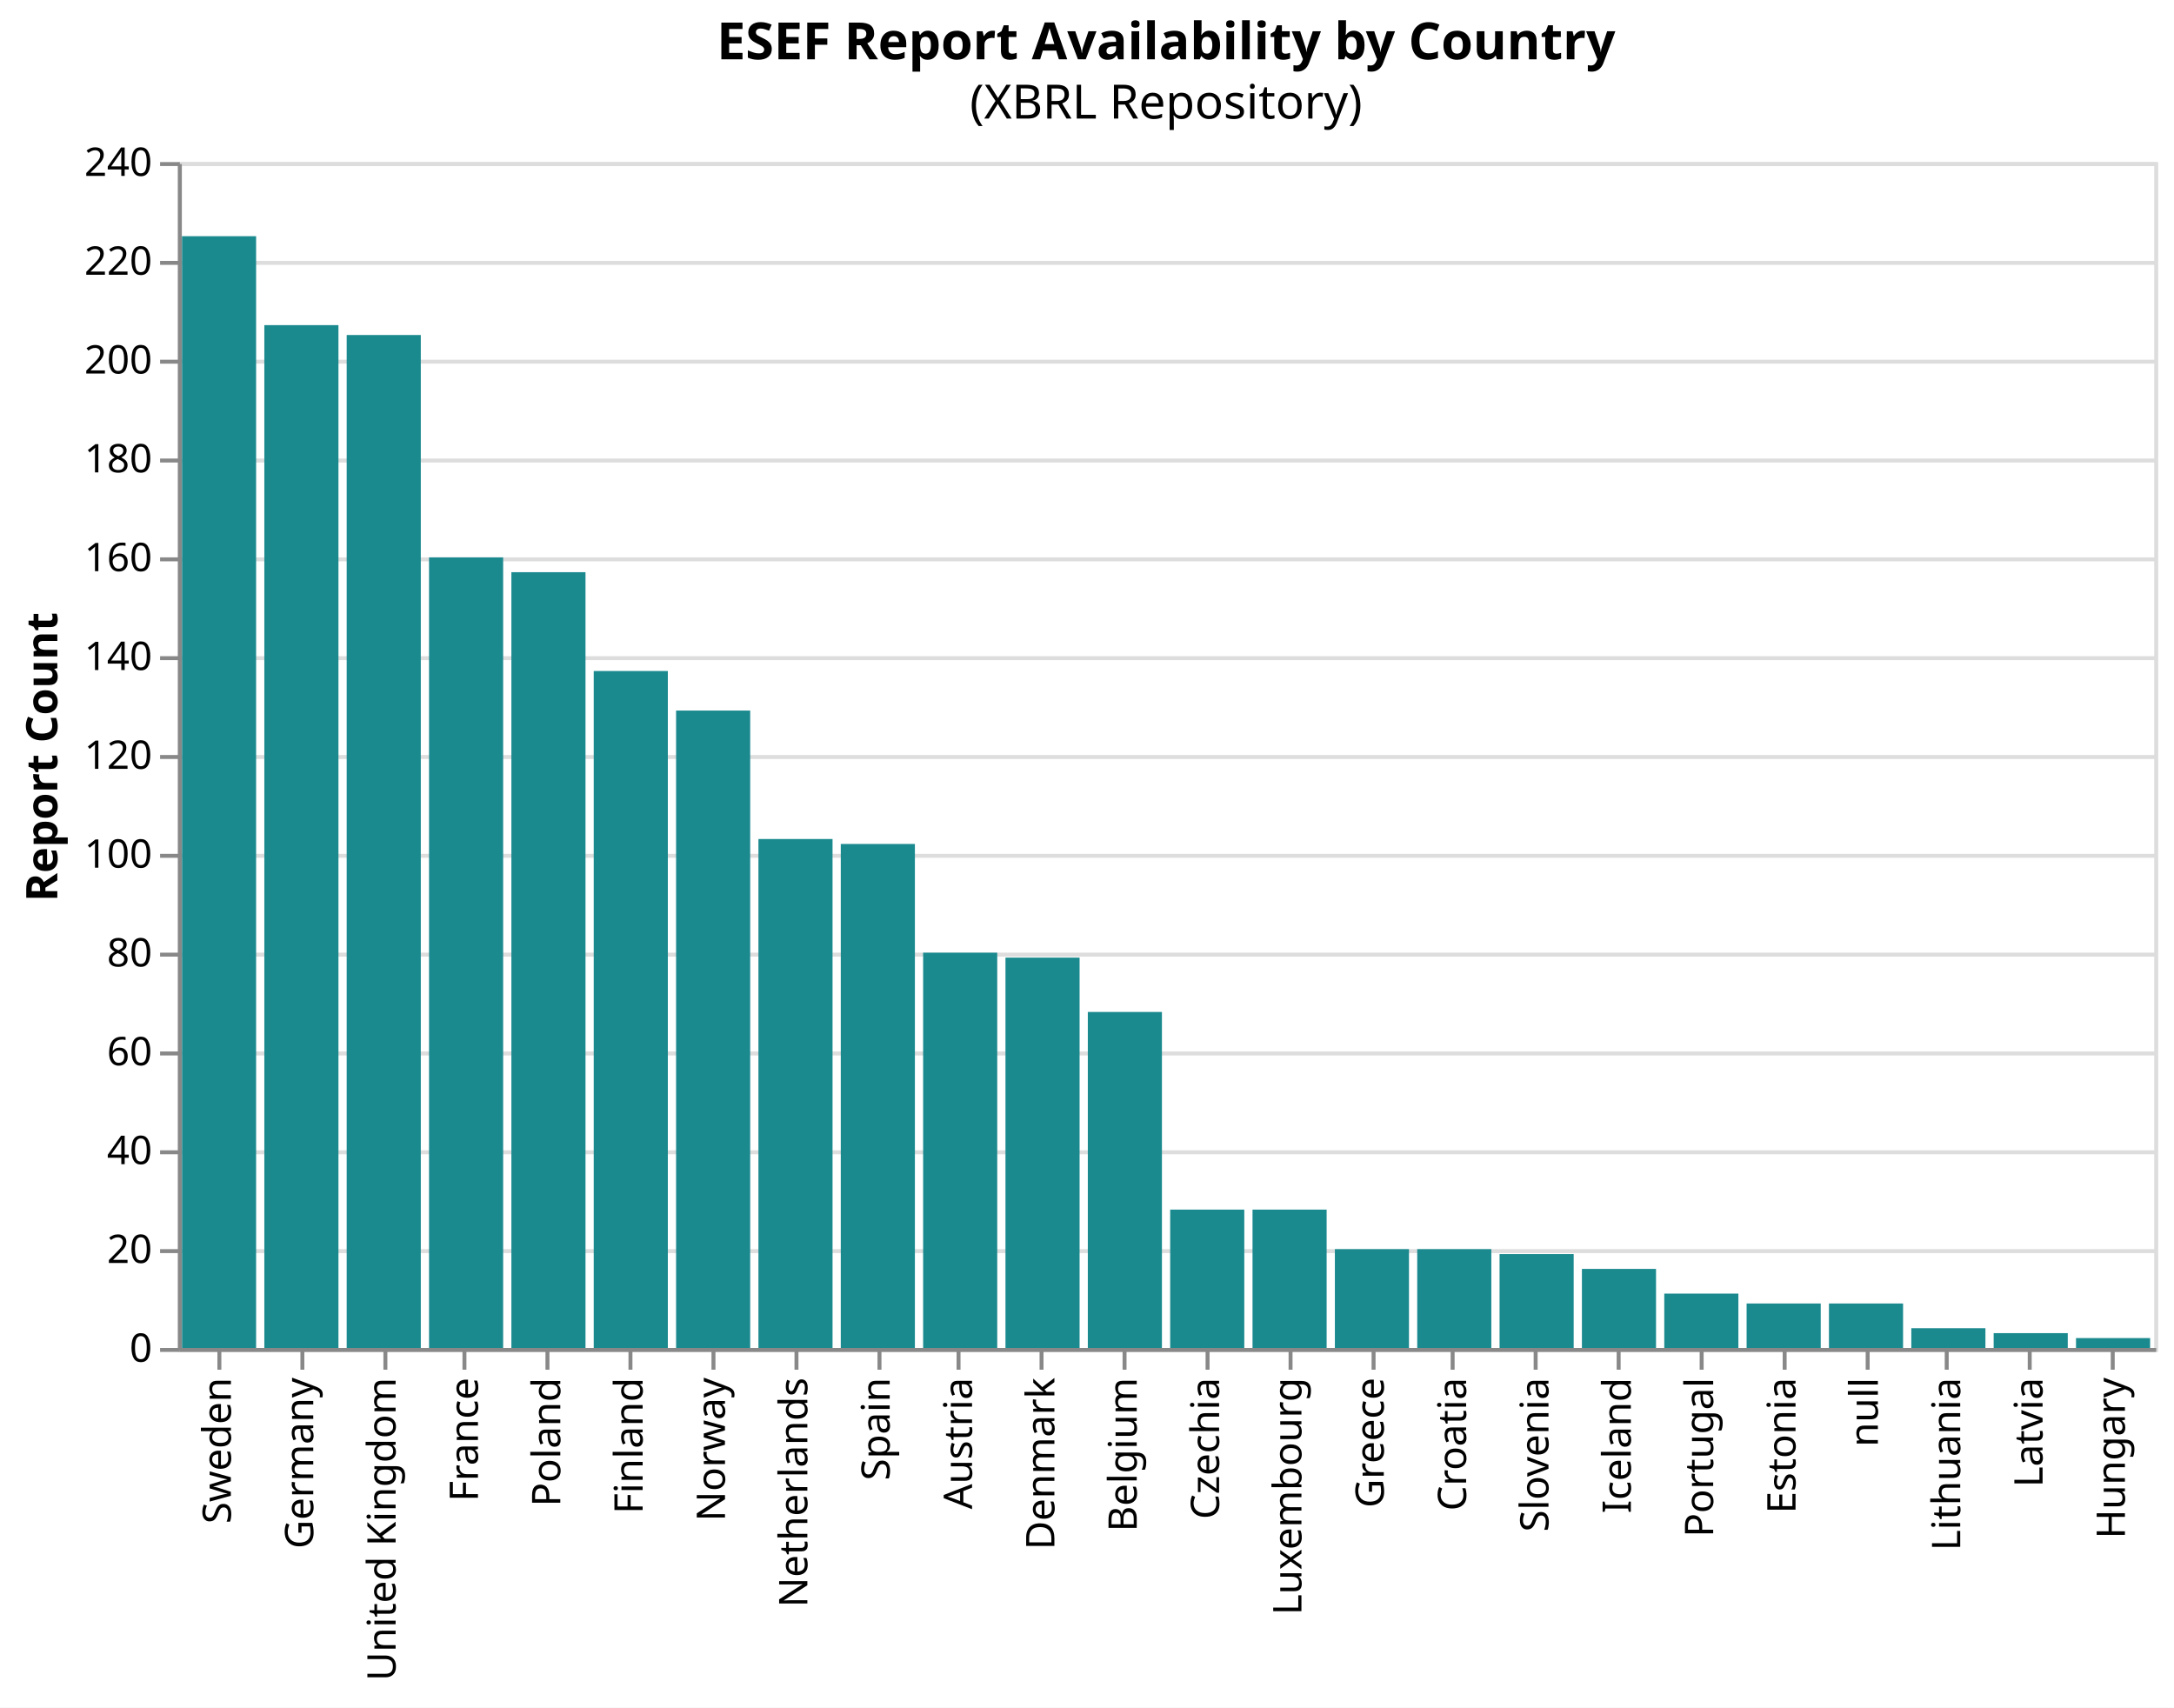
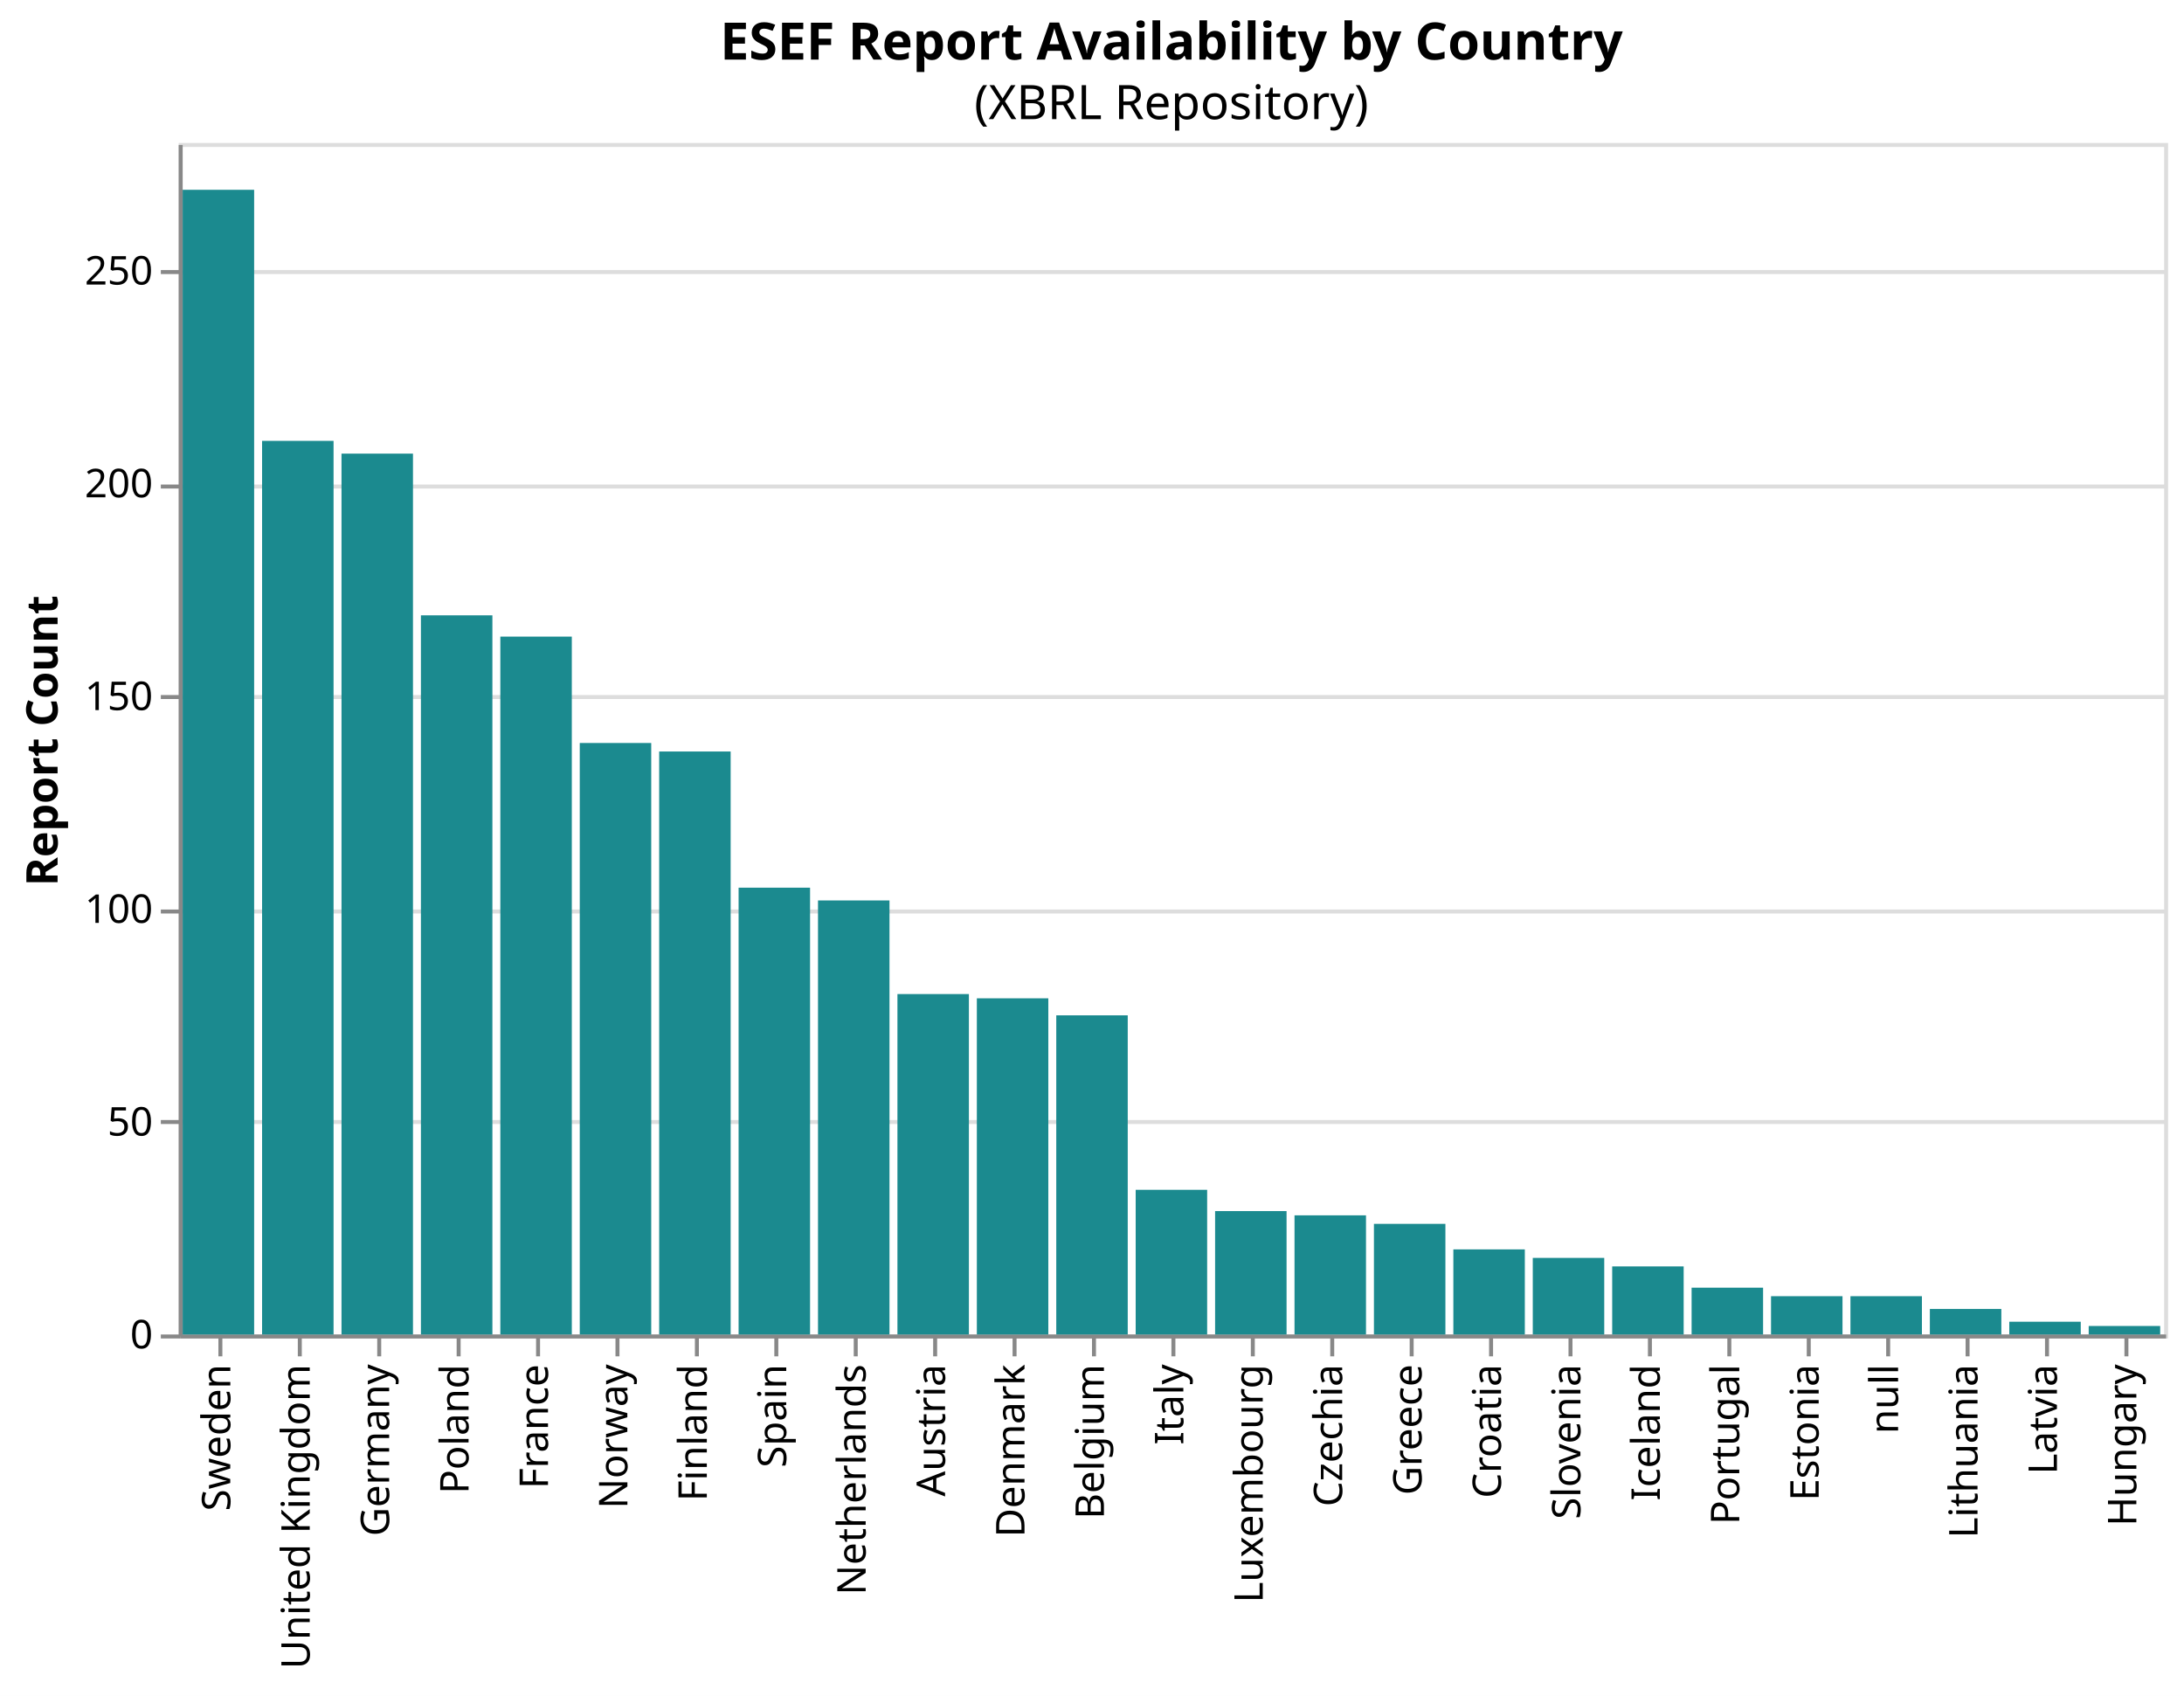
- <svg xmlns="http://www.w3.org/2000/svg" version="1.1" class="marks" width="550" height="432" viewBox="0 0 550 432">
-   <rect width="550" height="432" fill="white" />
-   <g fill="none" stroke-miterlimit="10" transform="translate(45,41)">
+ <svg xmlns="http://www.w3.org/2000/svg" version="1.1" class="marks" width="550" height="427" viewBox="0 0 550 427">
+   <rect width="550" height="427" fill="white" />
+   <g fill="none" stroke-miterlimit="10" transform="translate(45,36)">
    <g class="mark-group role-frame root" role="graphics-object" aria-roledescription="group mark container">
      <g transform="translate(0,0)">
        <path class="background" aria-hidden="true" d="M0.5,0.5h500v300h-500Z" stroke="#ddd" />
        <g>
          <g class="mark-group role-axis" aria-hidden="true">
            <g transform="translate(0.5,0.5)">
              <path class="background" aria-hidden="true" d="M0,0h0v0h0Z" pointer-events="none" />
              <g>
                <g class="mark-rule role-axis-grid" pointer-events="none">
                  <line transform="translate(0,300)" x2="500" y2="0" stroke="#ddd" stroke-width="1" opacity="1" />
-                   <line transform="translate(0,275)" x2="500" y2="0" stroke="#ddd" stroke-width="1" opacity="1" />
-                   <line transform="translate(0,250)" x2="500" y2="0" stroke="#ddd" stroke-width="1" opacity="1" />
-                   <line transform="translate(0,225)" x2="500" y2="0" stroke="#ddd" stroke-width="1" opacity="1" />
-                   <line transform="translate(0,200)" x2="500" y2="0" stroke="#ddd" stroke-width="1" opacity="1" />
-                   <line transform="translate(0,175)" x2="500" y2="0" stroke="#ddd" stroke-width="1" opacity="1" />
-                   <line transform="translate(0,150)" x2="500" y2="0" stroke="#ddd" stroke-width="1" opacity="1" />
-                   <line transform="translate(0,125)" x2="500" y2="0" stroke="#ddd" stroke-width="1" opacity="1" />
-                   <line transform="translate(0,100)" x2="500" y2="0" stroke="#ddd" stroke-width="1" opacity="1" />
-                   <line transform="translate(0,75)" x2="500" y2="0" stroke="#ddd" stroke-width="1" opacity="1" />
-                   <line transform="translate(0,50)" x2="500" y2="0" stroke="#ddd" stroke-width="1" opacity="1" />
-                   <line transform="translate(0,25)" x2="500" y2="0" stroke="#ddd" stroke-width="1" opacity="1" />
-                   <line transform="translate(0,0)" x2="500" y2="0" stroke="#ddd" stroke-width="1" opacity="1" />
+                   <line transform="translate(0,246)" x2="500" y2="0" stroke="#ddd" stroke-width="1" opacity="1" />
+                   <line transform="translate(0,193)" x2="500" y2="0" stroke="#ddd" stroke-width="1" opacity="1" />
+                   <line transform="translate(0,139)" x2="500" y2="0" stroke="#ddd" stroke-width="1" opacity="1" />
+                   <line transform="translate(0,86)" x2="500" y2="0" stroke="#ddd" stroke-width="1" opacity="1" />
+                   <line transform="translate(0,32)" x2="500" y2="0" stroke="#ddd" stroke-width="1" opacity="1" />
                </g>
              </g>
              <path class="foreground" aria-hidden="true" d="" pointer-events="none" display="none" />
            </g>
          </g>
-           <g class="mark-group role-axis" role="graphics-symbol" aria-roledescription="axis" aria-label="X-axis for a discrete scale with 24 values: Sweden, Germany, United Kingdom, France, Poland, ending with Hungary">
+           <g class="mark-group role-axis" role="graphics-symbol" aria-roledescription="axis" aria-label="X-axis for a discrete scale with 25 values: Sweden, United Kingdom, Germany, Poland, France, ending with Hungary">
            <g transform="translate(0.5,300.5)">
              <path class="background" aria-hidden="true" d="M0,0h0v0h0Z" pointer-events="none" />
              <g>
                <g class="mark-rule role-axis-tick" pointer-events="none">
                  <line transform="translate(10,0)" x2="0" y2="5" stroke="#888" stroke-width="1" opacity="1" />
-                   <line transform="translate(31,0)" x2="0" y2="5" stroke="#888" stroke-width="1" opacity="1" />
-                   <line transform="translate(52,0)" x2="0" y2="5" stroke="#888" stroke-width="1" opacity="1" />
-                   <line transform="translate(72,0)" x2="0" y2="5" stroke="#888" stroke-width="1" opacity="1" />
-                   <line transform="translate(93,0)" x2="0" y2="5" stroke="#888" stroke-width="1" opacity="1" />
-                   <line transform="translate(114,0)" x2="0" y2="5" stroke="#888" stroke-width="1" opacity="1" />
-                   <line transform="translate(135,0)" x2="0" y2="5" stroke="#888" stroke-width="1" opacity="1" />
-                   <line transform="translate(156,0)" x2="0" y2="5" stroke="#888" stroke-width="1" opacity="1" />
-                   <line transform="translate(177,0)" x2="0" y2="5" stroke="#888" stroke-width="1" opacity="1" />
-                   <line transform="translate(197,0)" x2="0" y2="5" stroke="#888" stroke-width="1" opacity="1" />
-                   <line transform="translate(218,0)" x2="0" y2="5" stroke="#888" stroke-width="1" opacity="1" />
-                   <line transform="translate(239,0)" x2="0" y2="5" stroke="#888" stroke-width="1" opacity="1" />
-                   <line transform="translate(260,0)" x2="0" y2="5" stroke="#888" stroke-width="1" opacity="1" />
-                   <line transform="translate(281,0)" x2="0" y2="5" stroke="#888" stroke-width="1" opacity="1" />
-                   <line transform="translate(302,0)" x2="0" y2="5" stroke="#888" stroke-width="1" opacity="1" />
-                   <line transform="translate(322,0)" x2="0" y2="5" stroke="#888" stroke-width="1" opacity="1" />
-                   <line transform="translate(343,0)" x2="0" y2="5" stroke="#888" stroke-width="1" opacity="1" />
-                   <line transform="translate(364,0)" x2="0" y2="5" stroke="#888" stroke-width="1" opacity="1" />
-                   <line transform="translate(385,0)" x2="0" y2="5" stroke="#888" stroke-width="1" opacity="1" />
-                   <line transform="translate(406,0)" x2="0" y2="5" stroke="#888" stroke-width="1" opacity="1" />
-                   <line transform="translate(427,0)" x2="0" y2="5" stroke="#888" stroke-width="1" opacity="1" />
-                   <line transform="translate(447,0)" x2="0" y2="5" stroke="#888" stroke-width="1" opacity="1" />
-                   <line transform="translate(468,0)" x2="0" y2="5" stroke="#888" stroke-width="1" opacity="1" />
-                   <line transform="translate(489,0)" x2="0" y2="5" stroke="#888" stroke-width="1" opacity="1" />
+                   <line transform="translate(30,0)" x2="0" y2="5" stroke="#888" stroke-width="1" opacity="1" />
+                   <line transform="translate(50,0)" x2="0" y2="5" stroke="#888" stroke-width="1" opacity="1" />
+                   <line transform="translate(70,0)" x2="0" y2="5" stroke="#888" stroke-width="1" opacity="1" />
+                   <line transform="translate(90,0)" x2="0" y2="5" stroke="#888" stroke-width="1" opacity="1" />
+                   <line transform="translate(110,0)" x2="0" y2="5" stroke="#888" stroke-width="1" opacity="1" />
+                   <line transform="translate(130,0)" x2="0" y2="5" stroke="#888" stroke-width="1" opacity="1" />
+                   <line transform="translate(150,0)" x2="0" y2="5" stroke="#888" stroke-width="1" opacity="1" />
+                   <line transform="translate(170,0)" x2="0" y2="5" stroke="#888" stroke-width="1" opacity="1" />
+                   <line transform="translate(190,0)" x2="0" y2="5" stroke="#888" stroke-width="1" opacity="1" />
+                   <line transform="translate(210,0)" x2="0" y2="5" stroke="#888" stroke-width="1" opacity="1" />
+                   <line transform="translate(230,0)" x2="0" y2="5" stroke="#888" stroke-width="1" opacity="1" />
+                   <line transform="translate(250,0)" x2="0" y2="5" stroke="#888" stroke-width="1" opacity="1" />
+                   <line transform="translate(270,0)" x2="0" y2="5" stroke="#888" stroke-width="1" opacity="1" />
+                   <line transform="translate(290,0)" x2="0" y2="5" stroke="#888" stroke-width="1" opacity="1" />
+                   <line transform="translate(310,0)" x2="0" y2="5" stroke="#888" stroke-width="1" opacity="1" />
+                   <line transform="translate(330,0)" x2="0" y2="5" stroke="#888" stroke-width="1" opacity="1" />
+                   <line transform="translate(350,0)" x2="0" y2="5" stroke="#888" stroke-width="1" opacity="1" />
+                   <line transform="translate(370,0)" x2="0" y2="5" stroke="#888" stroke-width="1" opacity="1" />
+                   <line transform="translate(390,0)" x2="0" y2="5" stroke="#888" stroke-width="1" opacity="1" />
+                   <line transform="translate(410,0)" x2="0" y2="5" stroke="#888" stroke-width="1" opacity="1" />
+                   <line transform="translate(430,0)" x2="0" y2="5" stroke="#888" stroke-width="1" opacity="1" />
+                   <line transform="translate(450,0)" x2="0" y2="5" stroke="#888" stroke-width="1" opacity="1" />
+                   <line transform="translate(470,0)" x2="0" y2="5" stroke="#888" stroke-width="1" opacity="1" />
+                   <line transform="translate(490,0)" x2="0" y2="5" stroke="#888" stroke-width="1" opacity="1" />
                </g>
                <g class="mark-text role-axis-label" pointer-events="none">
-                   <text text-anchor="end" transform="translate(9.916667,7) rotate(270) translate(0,3)" font-family="sans-serif" font-size="10px" fill="#000" opacity="1">Sweden</text>
-                   <text text-anchor="end" transform="translate(30.75,7) rotate(270) translate(0,3)" font-family="sans-serif" font-size="10px" fill="#000" opacity="1">Germany</text>
-                   <text text-anchor="end" transform="translate(51.58333,7) rotate(270) translate(0,3)" font-family="sans-serif" font-size="10px" fill="#000" opacity="1">United Kingdom</text>
-                   <text text-anchor="end" transform="translate(72.41667,7) rotate(270) translate(0,3)" font-family="sans-serif" font-size="10px" fill="#000" opacity="1">France</text>
-                   <text text-anchor="end" transform="translate(93.25,7) rotate(270) translate(0,3)" font-family="sans-serif" font-size="10px" fill="#000" opacity="1">Poland</text>
-                   <text text-anchor="end" transform="translate(114.0833,7) rotate(270) translate(0,3)" font-family="sans-serif" font-size="10px" fill="#000" opacity="1">Finland</text>
-                   <text text-anchor="end" transform="translate(134.9167,7) rotate(270) translate(0,3)" font-family="sans-serif" font-size="10px" fill="#000" opacity="1">Norway</text>
-                   <text text-anchor="end" transform="translate(155.75,7) rotate(270) translate(0,3)" font-family="sans-serif" font-size="10px" fill="#000" opacity="1">Netherlands</text>
-                   <text text-anchor="end" transform="translate(176.5833,7) rotate(270) translate(0,3)" font-family="sans-serif" font-size="10px" fill="#000" opacity="1">Spain</text>
-                   <text text-anchor="end" transform="translate(197.4167,7) rotate(270) translate(0,3)" font-family="sans-serif" font-size="10px" fill="#000" opacity="1">Austria</text>
-                   <text text-anchor="end" transform="translate(218.25,7) rotate(270) translate(0,3)" font-family="sans-serif" font-size="10px" fill="#000" opacity="1">Denmark</text>
-                   <text text-anchor="end" transform="translate(239.0833,7) rotate(270) translate(0,3)" font-family="sans-serif" font-size="10px" fill="#000" opacity="1">Belgium</text>
-                   <text text-anchor="end" transform="translate(259.9167,7) rotate(270) translate(0,3)" font-family="sans-serif" font-size="10px" fill="#000" opacity="1">Czechia</text>
-                   <text text-anchor="end" transform="translate(280.75,7) rotate(270) translate(0,3)" font-family="sans-serif" font-size="10px" fill="#000" opacity="1">Luxembourg</text>
-                   <text text-anchor="end" transform="translate(301.5833,7) rotate(270) translate(0,3)" font-family="sans-serif" font-size="10px" fill="#000" opacity="1">Greece</text>
-                   <text text-anchor="end" transform="translate(322.4167,7) rotate(270) translate(0,3)" font-family="sans-serif" font-size="10px" fill="#000" opacity="1">Croatia</text>
-                   <text text-anchor="end" transform="translate(343.25,7) rotate(270) translate(0,3)" font-family="sans-serif" font-size="10px" fill="#000" opacity="1">Slovenia</text>
-                   <text text-anchor="end" transform="translate(364.0833,7) rotate(270) translate(0,3)" font-family="sans-serif" font-size="10px" fill="#000" opacity="1">Iceland</text>
-                   <text text-anchor="end" transform="translate(384.9167,7) rotate(270) translate(0,3)" font-family="sans-serif" font-size="10px" fill="#000" opacity="1">Portugal</text>
-                   <text text-anchor="end" transform="translate(405.75,7) rotate(270) translate(0,3)" font-family="sans-serif" font-size="10px" fill="#000" opacity="1">Estonia</text>
-                   <text text-anchor="end" transform="translate(426.5833,7) rotate(270) translate(0,3)" font-family="sans-serif" font-size="10px" fill="#000" opacity="1">null</text>
-                   <text text-anchor="end" transform="translate(447.4167,7) rotate(270) translate(0,3)" font-family="sans-serif" font-size="10px" fill="#000" opacity="1">Lithuania</text>
-                   <text text-anchor="end" transform="translate(468.25,7) rotate(270) translate(0,3)" font-family="sans-serif" font-size="10px" fill="#000" opacity="1">Latvia</text>
-                   <text text-anchor="end" transform="translate(489.0833,7) rotate(270) translate(0,3)" font-family="sans-serif" font-size="10px" fill="#000" opacity="1">Hungary</text>
+                   <text text-anchor="end" transform="translate(9.5,7) rotate(270) translate(0,3)" font-family="sans-serif" font-size="10px" fill="#000" opacity="1">Sweden</text>
+                   <text text-anchor="end" transform="translate(29.5,7) rotate(270) translate(0,3)" font-family="sans-serif" font-size="10px" fill="#000" opacity="1">United Kingdom</text>
+                   <text text-anchor="end" transform="translate(49.5,7) rotate(270) translate(0,3)" font-family="sans-serif" font-size="10px" fill="#000" opacity="1">Germany</text>
+                   <text text-anchor="end" transform="translate(69.5,7) rotate(270) translate(0,3)" font-family="sans-serif" font-size="10px" fill="#000" opacity="1">Poland</text>
+                   <text text-anchor="end" transform="translate(89.5,7) rotate(270) translate(0,3)" font-family="sans-serif" font-size="10px" fill="#000" opacity="1">France</text>
+                   <text text-anchor="end" transform="translate(109.5,7) rotate(270) translate(0,3)" font-family="sans-serif" font-size="10px" fill="#000" opacity="1">Norway</text>
+                   <text text-anchor="end" transform="translate(129.5,7) rotate(270) translate(0,3)" font-family="sans-serif" font-size="10px" fill="#000" opacity="1">Finland</text>
+                   <text text-anchor="end" transform="translate(149.5,7) rotate(270) translate(0,3)" font-family="sans-serif" font-size="10px" fill="#000" opacity="1">Spain</text>
+                   <text text-anchor="end" transform="translate(169.5,7) rotate(270) translate(0,3)" font-family="sans-serif" font-size="10px" fill="#000" opacity="1">Netherlands</text>
+                   <text text-anchor="end" transform="translate(189.5,7) rotate(270) translate(0,3)" font-family="sans-serif" font-size="10px" fill="#000" opacity="1">Austria</text>
+                   <text text-anchor="end" transform="translate(209.5,7) rotate(270) translate(0,3)" font-family="sans-serif" font-size="10px" fill="#000" opacity="1">Denmark</text>
+                   <text text-anchor="end" transform="translate(229.5,7) rotate(270) translate(0,3)" font-family="sans-serif" font-size="10px" fill="#000" opacity="1">Belgium</text>
+                   <text text-anchor="end" transform="translate(249.5,7) rotate(270) translate(0,3)" font-family="sans-serif" font-size="10px" fill="#000" opacity="1">Italy</text>
+                   <text text-anchor="end" transform="translate(269.5,7) rotate(270) translate(0,3)" font-family="sans-serif" font-size="10px" fill="#000" opacity="1">Luxembourg</text>
+                   <text text-anchor="end" transform="translate(289.5,7) rotate(270) translate(0,3)" font-family="sans-serif" font-size="10px" fill="#000" opacity="1">Czechia</text>
+                   <text text-anchor="end" transform="translate(309.5,7) rotate(270) translate(0,3)" font-family="sans-serif" font-size="10px" fill="#000" opacity="1">Greece</text>
+                   <text text-anchor="end" transform="translate(329.5,7) rotate(270) translate(0,3)" font-family="sans-serif" font-size="10px" fill="#000" opacity="1">Croatia</text>
+                   <text text-anchor="end" transform="translate(349.5,7) rotate(270) translate(0,3)" font-family="sans-serif" font-size="10px" fill="#000" opacity="1">Slovenia</text>
+                   <text text-anchor="end" transform="translate(369.5,7) rotate(270) translate(0,3)" font-family="sans-serif" font-size="10px" fill="#000" opacity="1">Iceland</text>
+                   <text text-anchor="end" transform="translate(389.5,7) rotate(270) translate(0,3)" font-family="sans-serif" font-size="10px" fill="#000" opacity="1">Portugal</text>
+                   <text text-anchor="end" transform="translate(409.5,7) rotate(270) translate(0,3)" font-family="sans-serif" font-size="10px" fill="#000" opacity="1">Estonia</text>
+                   <text text-anchor="end" transform="translate(429.5,7) rotate(270) translate(0,3)" font-family="sans-serif" font-size="10px" fill="#000" opacity="1">null</text>
+                   <text text-anchor="end" transform="translate(449.5,7) rotate(270) translate(0,3)" font-family="sans-serif" font-size="10px" fill="#000" opacity="1">Lithuania</text>
+                   <text text-anchor="end" transform="translate(469.5,7) rotate(270) translate(0,3)" font-family="sans-serif" font-size="10px" fill="#000" opacity="1">Latvia</text>
+                   <text text-anchor="end" transform="translate(489.5,7) rotate(270) translate(0,3)" font-family="sans-serif" font-size="10px" fill="#000" opacity="1">Hungary</text>
                </g>
                <g class="mark-rule role-axis-domain" pointer-events="none">
                  <line transform="translate(0,0)" x2="500" y2="0" stroke="#888" stroke-width="1" opacity="1" />
                </g>
              </g>
              <path class="foreground" aria-hidden="true" d="" pointer-events="none" display="none" />
            </g>
          </g>
-           <g class="mark-group role-axis" role="graphics-symbol" aria-roledescription="axis" aria-label="Y-axis titled 'Report Count' for a linear scale with values from 0 to 240">
+           <g class="mark-group role-axis" role="graphics-symbol" aria-roledescription="axis" aria-label="Y-axis titled 'Report Count' for a linear scale with values from 0 to 280">
            <g transform="translate(0.5,0.5)">
              <path class="background" aria-hidden="true" d="M0,0h0v0h0Z" pointer-events="none" />
              <g>
                <g class="mark-rule role-axis-tick" pointer-events="none">
                  <line transform="translate(0,300)" x2="-5" y2="0" stroke="#888" stroke-width="1" opacity="1" />
-                   <line transform="translate(0,275)" x2="-5" y2="0" stroke="#888" stroke-width="1" opacity="1" />
-                   <line transform="translate(0,250)" x2="-5" y2="0" stroke="#888" stroke-width="1" opacity="1" />
-                   <line transform="translate(0,225)" x2="-5" y2="0" stroke="#888" stroke-width="1" opacity="1" />
-                   <line transform="translate(0,200)" x2="-5" y2="0" stroke="#888" stroke-width="1" opacity="1" />
-                   <line transform="translate(0,175)" x2="-5" y2="0" stroke="#888" stroke-width="1" opacity="1" />
-                   <line transform="translate(0,150)" x2="-5" y2="0" stroke="#888" stroke-width="1" opacity="1" />
-                   <line transform="translate(0,125)" x2="-5" y2="0" stroke="#888" stroke-width="1" opacity="1" />
-                   <line transform="translate(0,100)" x2="-5" y2="0" stroke="#888" stroke-width="1" opacity="1" />
-                   <line transform="translate(0,75)" x2="-5" y2="0" stroke="#888" stroke-width="1" opacity="1" />
-                   <line transform="translate(0,50)" x2="-5" y2="0" stroke="#888" stroke-width="1" opacity="1" />
-                   <line transform="translate(0,25)" x2="-5" y2="0" stroke="#888" stroke-width="1" opacity="1" />
-                   <line transform="translate(0,0)" x2="-5" y2="0" stroke="#888" stroke-width="1" opacity="1" />
+                   <line transform="translate(0,246)" x2="-5" y2="0" stroke="#888" stroke-width="1" opacity="1" />
+                   <line transform="translate(0,193)" x2="-5" y2="0" stroke="#888" stroke-width="1" opacity="1" />
+                   <line transform="translate(0,139)" x2="-5" y2="0" stroke="#888" stroke-width="1" opacity="1" />
+                   <line transform="translate(0,86)" x2="-5" y2="0" stroke="#888" stroke-width="1" opacity="1" />
+                   <line transform="translate(0,32)" x2="-5" y2="0" stroke="#888" stroke-width="1" opacity="1" />
                </g>
                <g class="mark-text role-axis-label" pointer-events="none">
                  <text text-anchor="end" transform="translate(-7,303)" font-family="sans-serif" font-size="10px" fill="#000" opacity="1">0</text>
-                   <text text-anchor="end" transform="translate(-7,278)" font-family="sans-serif" font-size="10px" fill="#000" opacity="1">20</text>
-                   <text text-anchor="end" transform="translate(-7,253)" font-family="sans-serif" font-size="10px" fill="#000" opacity="1">40</text>
-                   <text text-anchor="end" transform="translate(-7,228)" font-family="sans-serif" font-size="10px" fill="#000" opacity="1">60</text>
-                   <text text-anchor="end" transform="translate(-7,203)" font-family="sans-serif" font-size="10px" fill="#000" opacity="1">80</text>
-                   <text text-anchor="end" transform="translate(-7,178)" font-family="sans-serif" font-size="10px" fill="#000" opacity="1">100</text>
-                   <text text-anchor="end" transform="translate(-7,153)" font-family="sans-serif" font-size="10px" fill="#000" opacity="1">120</text>
-                   <text text-anchor="end" transform="translate(-7,128)" font-family="sans-serif" font-size="10px" fill="#000" opacity="1">140</text>
-                   <text text-anchor="end" transform="translate(-7,103)" font-family="sans-serif" font-size="10px" fill="#000" opacity="1">160</text>
-                   <text text-anchor="end" transform="translate(-7,78)" font-family="sans-serif" font-size="10px" fill="#000" opacity="1">180</text>
-                   <text text-anchor="end" transform="translate(-7,53)" font-family="sans-serif" font-size="10px" fill="#000" opacity="1">200</text>
-                   <text text-anchor="end" transform="translate(-7,28)" font-family="sans-serif" font-size="10px" fill="#000" opacity="1">220</text>
-                   <text text-anchor="end" transform="translate(-7,3)" font-family="sans-serif" font-size="10px" fill="#000" opacity="1">240</text>
+                   <text text-anchor="end" transform="translate(-7,249.4286)" font-family="sans-serif" font-size="10px" fill="#000" opacity="1">50</text>
+                   <text text-anchor="end" transform="translate(-7,195.8571)" font-family="sans-serif" font-size="10px" fill="#000" opacity="1">100</text>
+                   <text text-anchor="end" transform="translate(-7,142.2857)" font-family="sans-serif" font-size="10px" fill="#000" opacity="1">150</text>
+                   <text text-anchor="end" transform="translate(-7,88.71429)" font-family="sans-serif" font-size="10px" fill="#000" opacity="1">200</text>
+                   <text text-anchor="end" transform="translate(-7,35.14286)" font-family="sans-serif" font-size="10px" fill="#000" opacity="1">250</text>
                </g>
                <g class="mark-rule role-axis-domain" pointer-events="none">
                  <line transform="translate(0,300)" x2="0" y2="-300" stroke="#888" stroke-width="1" opacity="1" />
                </g>
                <g class="mark-text role-axis-title" pointer-events="none">
                  <text text-anchor="middle" transform="translate(-29,150) rotate(-90) translate(0,-2)" font-family="sans-serif" font-size="11px" font-weight="bold" fill="#000" opacity="1">Report Count</text>
                </g>
              </g>
              <path class="foreground" aria-hidden="true" d="" pointer-events="none" display="none" />
            </g>
          </g>
          <g class="mark-rect role-mark marks" role="graphics-object" aria-roledescription="rect mark container">
-             <path aria-label="country: Poland; Report Count: 157" role="graphics-symbol" aria-roledescription="bar" d="M84.375,103.75h18.75v196.25h-18.75Z" fill="#1b8a8f" />
-             <path aria-label="country: France; Report Count: 160" role="graphics-symbol" aria-roledescription="bar" d="M63.542,100h18.75v200h-18.75Z" fill="#1b8a8f" />
-             <path aria-label="country: United Kingdom; Report Count: 205" role="graphics-symbol" aria-roledescription="bar" d="M42.708,43.75h18.75v256.25h-18.75Z" fill="#1b8a8f" />
-             <path aria-label="country: Germany; Report Count: 207" role="graphics-symbol" aria-roledescription="bar" d="M21.875,41.25h18.75v258.75h-18.75Z" fill="#1b8a8f" />
-             <path aria-label="country: Netherlands; Report Count: 103" role="graphics-symbol" aria-roledescription="bar" d="M146.875,171.25h18.75v128.75h-18.75Z" fill="#1b8a8f" />
-             <path aria-label="country: Spain; Report Count: 102" role="graphics-symbol" aria-roledescription="bar" d="M167.708,172.5h18.75v127.5h-18.75Z" fill="#1b8a8f" />
-             <path aria-label="country: Belgium; Report Count: 68" role="graphics-symbol" aria-roledescription="bar" d="M230.208,215h18.75v85h-18.75Z" fill="#1b8a8f" />
-             <path aria-label="country: Czechia; Report Count: 28" role="graphics-symbol" aria-roledescription="bar" d="M251.042,265h18.75v35h-18.75Z" fill="#1b8a8f" />
-             <path aria-label="country: Finland; Report Count: 137" role="graphics-symbol" aria-roledescription="bar" d="M105.208,128.75h18.75v171.25h-18.75Z" fill="#1b8a8f" />
-             <path aria-label="country: Austria; Report Count: 80" role="graphics-symbol" aria-roledescription="bar" d="M188.542,200h18.75v100h-18.75Z" fill="#1b8a8f" />
-             <path aria-label="country: Denmark; Report Count: 79" role="graphics-symbol" aria-roledescription="bar" d="M209.375,201.25h18.75v98.75h-18.75Z" fill="#1b8a8f" />
-             <path aria-label="country: Luxembourg; Report Count: 28" role="graphics-symbol" aria-roledescription="bar" d="M271.875,265h18.75v35h-18.75Z" fill="#1b8a8f" />
-             <path aria-label="country: Sweden; Report Count: 225" role="graphics-symbol" aria-roledescription="bar" d="M1.042,18.75h18.75v281.25h-18.75Z" fill="#1b8a8f" />
-             <path aria-label="country: Slovenia; Report Count: 19" role="graphics-symbol" aria-roledescription="bar" d="M334.375,276.25h18.75v23.75h-18.75Z" fill="#1b8a8f" />
-             <path aria-label="country: Portugal; Report Count: 11" role="graphics-symbol" aria-roledescription="bar" d="M376.042,286.25h18.75v13.75h-18.75Z" fill="#1b8a8f" />
-             <path aria-label="country: Greece; Report Count: 20" role="graphics-symbol" aria-roledescription="bar" d="M292.708,275h18.75v25h-18.75Z" fill="#1b8a8f" />
-             <path aria-label="country: Latvia; Report Count: 3" role="graphics-symbol" aria-roledescription="bar" d="M459.375,296.25h18.75v3.75h-18.75Z" fill="#1b8a8f" />
-             <path aria-label="country: Estonia; Report Count: 9" role="graphics-symbol" aria-roledescription="bar" d="M396.875,288.75h18.75v11.25h-18.75Z" fill="#1b8a8f" />
-             <path aria-label="country: Norway; Report Count: 129" role="graphics-symbol" aria-roledescription="bar" d="M126.042,138.75h18.75v161.25h-18.75Z" fill="#1b8a8f" />
-             <path aria-label="country: Lithuania; Report Count: 4" role="graphics-symbol" aria-roledescription="bar" d="M438.542,295h18.75v5h-18.75Z" fill="#1b8a8f" />
-             <path aria-label="country: Hungary; Report Count: 2" role="graphics-symbol" aria-roledescription="bar" d="M480.208,297.5h18.75v2.5h-18.75Z" fill="#1b8a8f" />
-             <path aria-label="country: Croatia; Report Count: 20" role="graphics-symbol" aria-roledescription="bar" d="M313.542,275h18.75v25h-18.75Z" fill="#1b8a8f" />
-             <path aria-label="country: Iceland; Report Count: 16" role="graphics-symbol" aria-roledescription="bar" d="M355.208,280h18.75v20h-18.75Z" fill="#1b8a8f" />
-             <path aria-label="country: null; Report Count: 9" role="graphics-symbol" aria-roledescription="bar" d="M417.708,288.75h18.75v11.25h-18.75Z" fill="#1b8a8f" />
+             <path aria-label="country: Finland; Report Count: 137" role="graphics-symbol" aria-roledescription="bar" d="M121,153.214h18v146.786h-18Z" fill="#1b8a8f" />
+             <path aria-label="country: Germany; Report Count: 207" role="graphics-symbol" aria-roledescription="bar" d="M41,78.214h18v221.786h-18Z" fill="#1b8a8f" />
+             <path aria-label="country: Austria; Report Count: 80" role="graphics-symbol" aria-roledescription="bar" d="M181,214.286h18v85.714h-18Z" fill="#1b8a8f" />
+             <path aria-label="country: United Kingdom; Report Count: 210" role="graphics-symbol" aria-roledescription="bar" d="M21,75h18v225h-18Z" fill="#1b8a8f" />
+             <path aria-label="country: Spain; Report Count: 105" role="graphics-symbol" aria-roledescription="bar" d="M141,187.5h18v112.5h-18Z" fill="#1b8a8f" />
+             <path aria-label="country: Netherlands; Report Count: 102" role="graphics-symbol" aria-roledescription="bar" d="M161,190.714h18v109.286h-18Z" fill="#1b8a8f" />
+             <path aria-label="country: France; Report Count: 164" role="graphics-symbol" aria-roledescription="bar" d="M81,124.286h18v175.714h-18Z" fill="#1b8a8f" />
+             <path aria-label="country: Poland; Report Count: 169" role="graphics-symbol" aria-roledescription="bar" d="M61,118.929h18v181.071h-18Z" fill="#1b8a8f" />
+             <path aria-label="country: Belgium; Report Count: 75" role="graphics-symbol" aria-roledescription="bar" d="M221,219.643h18v80.357h-18Z" fill="#1b8a8f" />
+             <path aria-label="country: Italy; Report Count: 34" role="graphics-symbol" aria-roledescription="bar" d="M241,263.571h18v36.429h-18Z" fill="#1b8a8f" />
+             <path aria-label="country: Czechia; Report Count: 28" role="graphics-symbol" aria-roledescription="bar" d="M281,270h18v30h-18Z" fill="#1b8a8f" />
+             <path aria-label="country: Luxembourg; Report Count: 29" role="graphics-symbol" aria-roledescription="bar" d="M261,268.929h18v31.071h-18Z" fill="#1b8a8f" />
+             <path aria-label="country: Denmark; Report Count: 79" role="graphics-symbol" aria-roledescription="bar" d="M201,215.357h18v84.643h-18Z" fill="#1b8a8f" />
+             <path aria-label="country: Sweden; Report Count: 269" role="graphics-symbol" aria-roledescription="bar" d="M1,11.786h18v288.214h-18Z" fill="#1b8a8f" />
+             <path aria-label="country: Portugal; Report Count: 11" role="graphics-symbol" aria-roledescription="bar" d="M381,288.214h18v11.786h-18Z" fill="#1b8a8f" />
+             <path aria-label="country: Slovenia; Report Count: 18" role="graphics-symbol" aria-roledescription="bar" d="M341,280.714h18v19.286h-18Z" fill="#1b8a8f" />
+             <path aria-label="country: Greece; Report Count: 26" role="graphics-symbol" aria-roledescription="bar" d="M301,272.143h18v27.857h-18Z" fill="#1b8a8f" />
+             <path aria-label="country: Latvia; Report Count: 3" role="graphics-symbol" aria-roledescription="bar" d="M461,296.786h18v3.214h-18Z" fill="#1b8a8f" />
+             <path aria-label="country: Estonia; Report Count: 9" role="graphics-symbol" aria-roledescription="bar" d="M401,290.357h18v9.643h-18Z" fill="#1b8a8f" />
+             <path aria-label="country: Norway; Report Count: 139" role="graphics-symbol" aria-roledescription="bar" d="M101,151.071h18v148.929h-18Z" fill="#1b8a8f" />
+             <path aria-label="country: Lithuania; Report Count: 6" role="graphics-symbol" aria-roledescription="bar" d="M441,293.571h18v6.429h-18Z" fill="#1b8a8f" />
+             <path aria-label="country: Hungary; Report Count: 2" role="graphics-symbol" aria-roledescription="bar" d="M481,297.857h18v2.143h-18Z" fill="#1b8a8f" />
+             <path aria-label="country: Croatia; Report Count: 20" role="graphics-symbol" aria-roledescription="bar" d="M321,278.571h18v21.429h-18Z" fill="#1b8a8f" />
+             <path aria-label="country: Iceland; Report Count: 16" role="graphics-symbol" aria-roledescription="bar" d="M361,282.857h18v17.143h-18Z" fill="#1b8a8f" />
+             <path aria-label="country: null; Report Count: 9" role="graphics-symbol" aria-roledescription="bar" d="M421,290.357h18v9.643h-18Z" fill="#1b8a8f" />
          </g>
          <g class="mark-group role-title">
-             <g transform="translate(250,-36)">
+             <g transform="translate(250,-31)">
              <path class="background" aria-hidden="true" d="M0,0h0v0h0Z" pointer-events="none" />
              <g>
                <g class="mark-text role-title-text" role="graphics-symbol" aria-roledescription="title" aria-label="Title text 'ESEF Report Availability by Country'" pointer-events="none">
                  <text text-anchor="middle" transform="translate(0,10)" font-family="sans-serif" font-size="13px" font-weight="bold" fill="#000" opacity="1">ESEF Report Availability by Country</text>
                </g>
                <g class="mark-text role-title-subtitle" role="graphics-symbol" aria-roledescription="subtitle" aria-label="Subtitle text '(XBRL Repository)'" pointer-events="none">
                  <text text-anchor="middle" transform="translate(0,25)" font-family="sans-serif" font-size="12px" fill="#000" opacity="1">(XBRL Repository)</text>
                </g>
              </g>
              <path class="foreground" aria-hidden="true" d="" pointer-events="none" display="none" />
            </g>
          </g>
        </g>
        <path class="foreground" aria-hidden="true" d="" display="none" />
      </g>
    </g>
  </g>
</svg>
